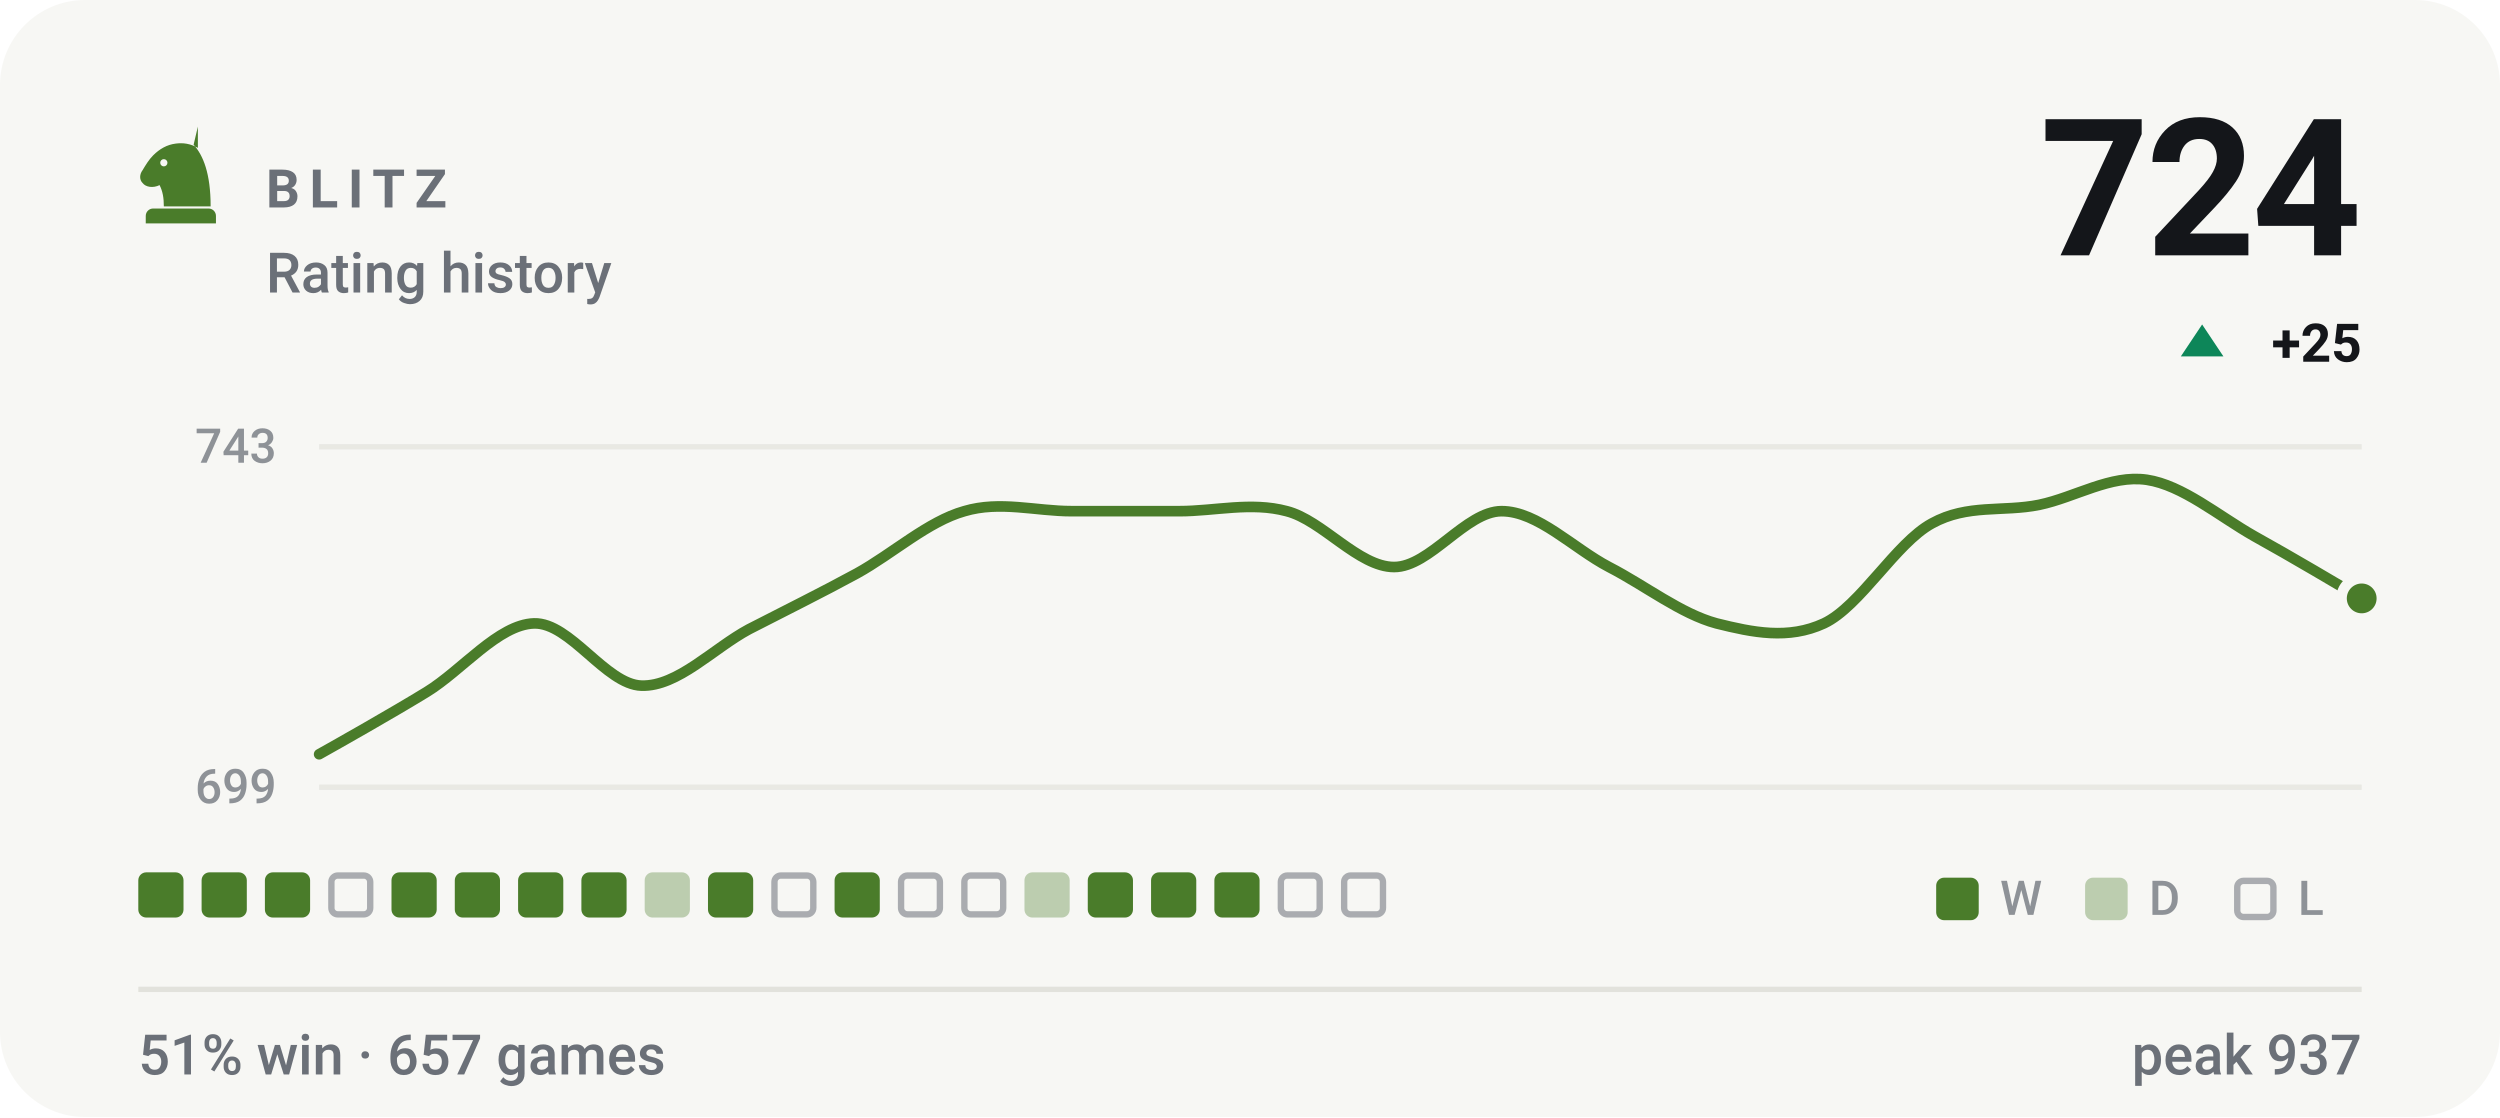
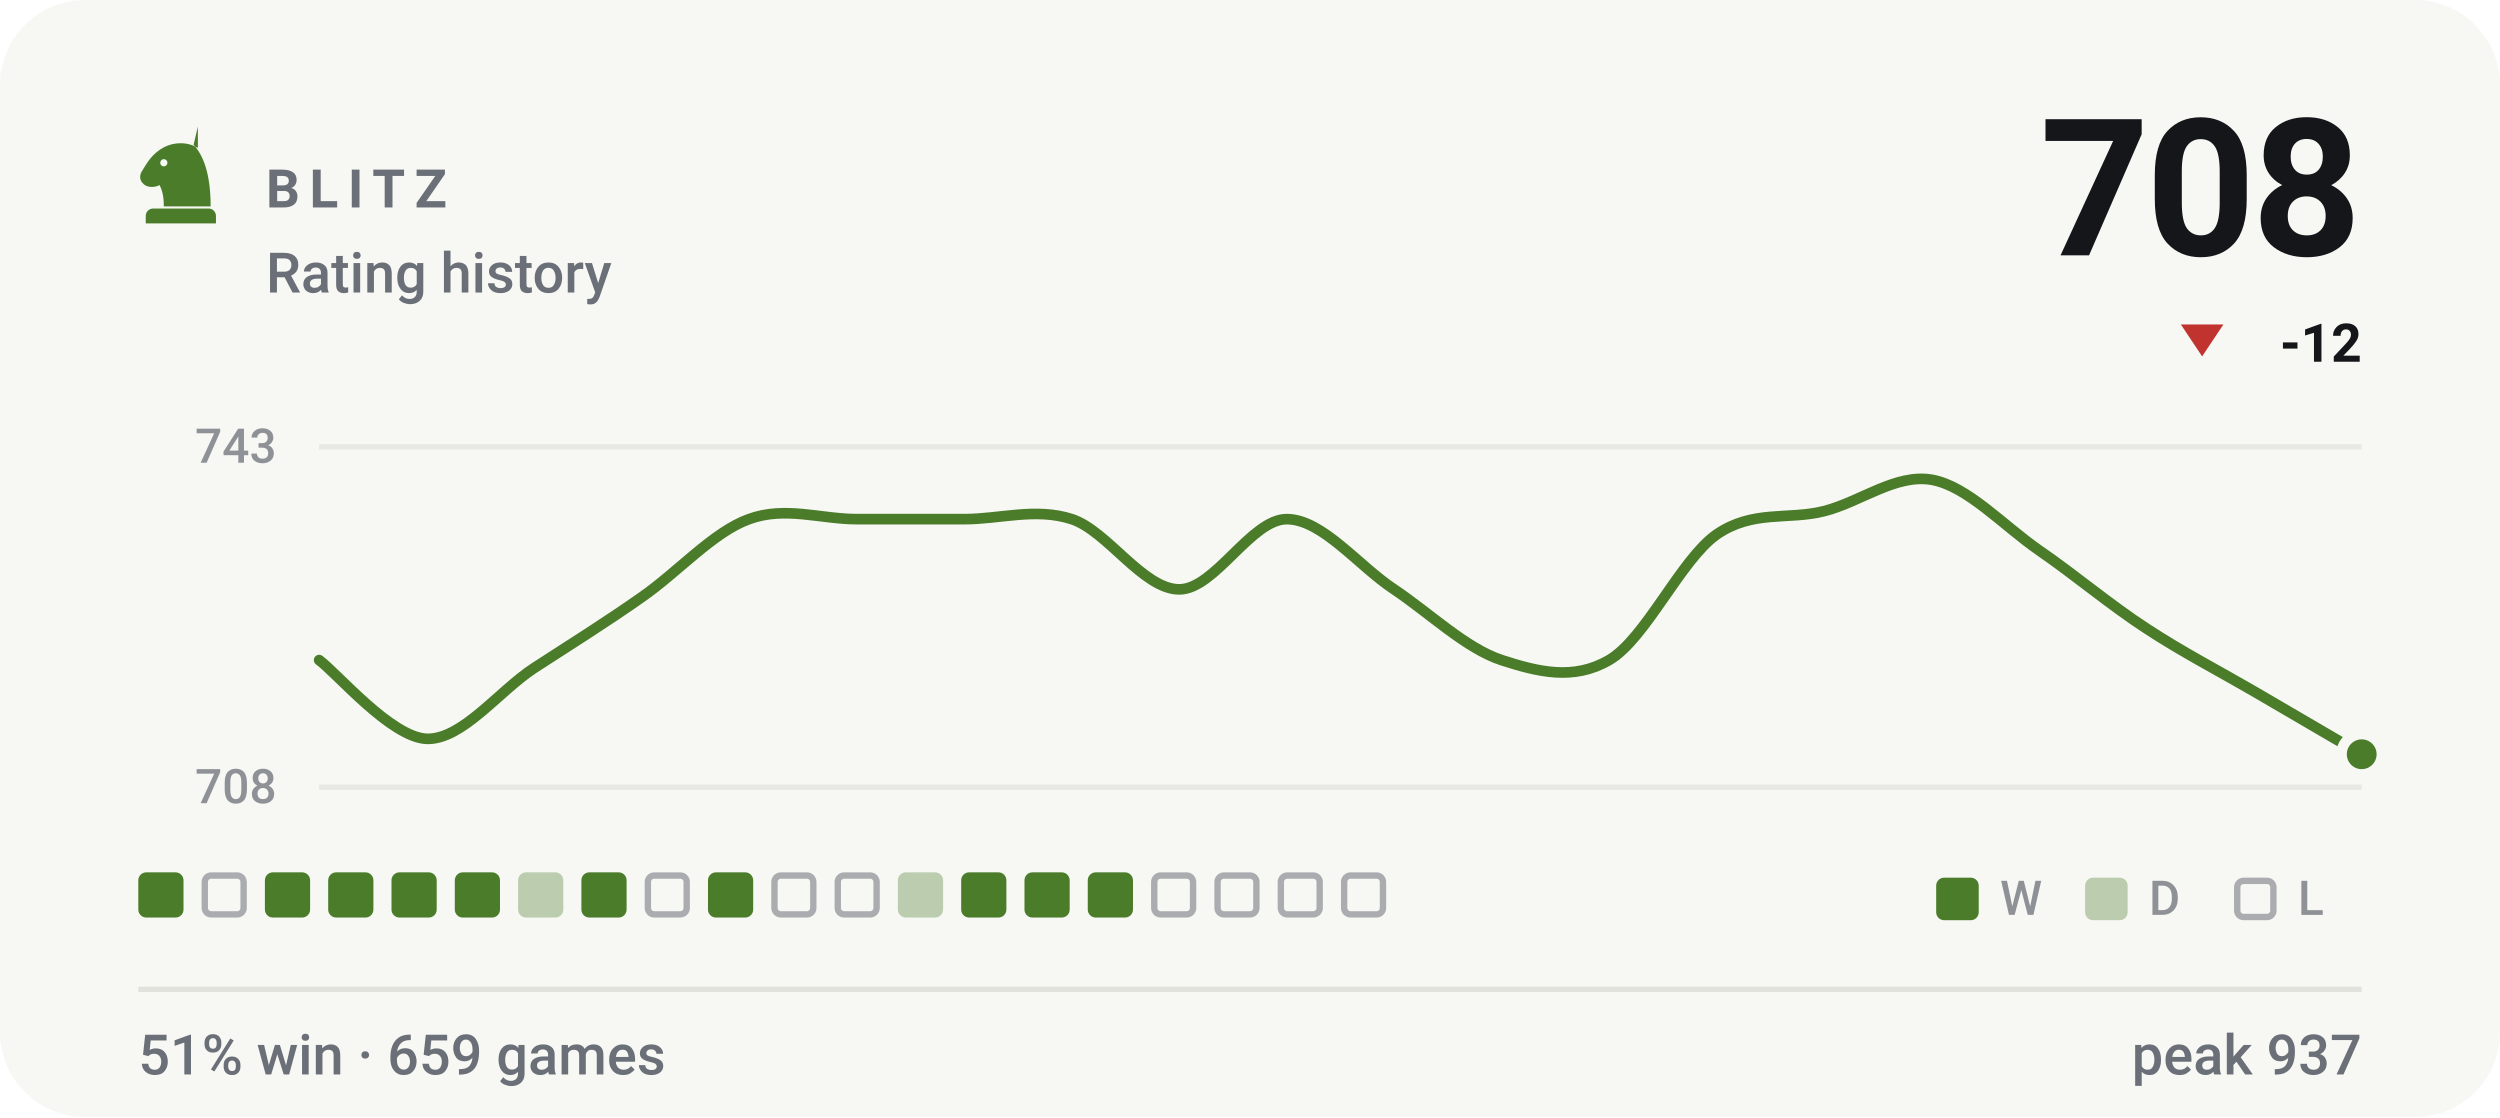
- <svg xmlns="http://www.w3.org/2000/svg" viewBox="0 0 470 210" width="470" height="210" role="img" aria-label="BLITZ rating history, currently 724, 51% win rate over 657 games">
+ <svg xmlns="http://www.w3.org/2000/svg" viewBox="0 0 470 210" width="470" height="210" role="img" aria-label="BLITZ rating history, currently 708, 51% win rate over 659 games">
  <style>svg{font-family:-apple-system,BlinkMacSystemFont,'Segoe UI',Roboto,'Helvetica Neue',Arial,sans-serif}text{fill:#14161a;white-space:pre}.bg{fill:#f7f7f4}.acc{fill:#4a7c2a}.win{fill:#0d8659}.draw{fill:#7c7f85}.loss{fill:#c0332f}.lbl{font-size:10px;font-weight:600;letter-spacing:.18em;fill:#6b7078}.cap{font-size:10.5px;font-weight:500;fill:#6b7078}.num{font-family:-apple-system,BlinkMacSystemFont,'Segoe UI',Roboto,'Helvetica Neue',Arial,sans-serif;font-weight:700;letter-spacing:-.02em}.tick{font-size:9px;font-weight:500;fill:#6b7078;opacity:.75}.dl{font-size:10px;font-weight:600}.rule{stroke:#e2e2dc;stroke-width:1;fill:none}.grid{stroke:#e2e2dc;stroke-width:1;fill:none;opacity:.7}.ln{fill:none;stroke:#4a7c2a;stroke-width:2;stroke-linecap:round;stroke-linejoin:round}.ring{stroke:#f7f7f4;stroke-width:2}.hollow{fill:none;stroke-width:1.5}.sq{fill:#14161a;opacity:.035}</style>
  <rect class="bg" width="470" height="210" rx="16" />
  <g class="acc" transform="translate(24.0,22.8) scale(0.2)">
    <path fill-rule="evenodd" d="M66 5l-4 17c9 10 16 27 16 58H34c0-8-1-14-4-20-6 3-13 2-16-2-3-3-3-8 0-12 3-5 6-10 10-14 6-6 13-10 21-11 7-1 14 0 21 4zM37.4 39a3.4 3.4 0 1 0-6.8 0 3.4 3.4 0 1 0 6.8 0zM24 82h52c3.9 0 7 3.1 7 7v7H17v-7c0-3.9 3.1-7 7-7z" />
  </g>
  <text class="lbl" x="50" y="39">BLITZ</text>
  <text class="cap" x="50" y="55">Rating history</text>
-   <text class="num" x="444" y="48" text-anchor="end" style="font-size:36px">724</text>
-   <path fill="#0d8659" d="M414 61L418 67H410Z" />
-   <text class="dl" x="444" y="68" text-anchor="end" fill="#0d8659">+25</text>
+   <text class="num" x="444" y="48" text-anchor="end" style="font-size:36px">708</text>
+   <path fill="#c0332f" d="M414 67L418 61H410Z" />
+   <text class="dl" x="444" y="68" text-anchor="end" fill="#c0332f">-12</text>
  <line class="grid" x1="60" y1="84" x2="444" y2="84" />
  <line class="grid" x1="60" y1="148" x2="444" y2="148" />
  <text class="tick" x="52" y="87" text-anchor="end">743</text>
-   <text class="tick" x="52" y="151" text-anchor="end">699</text>
-   <path class="ln" d="M60.0 141.8C63.4 139.9 73.5 134.2 80.2 130.1C86.9 126.0 93.7 117.4 100.4 117.2C107.2 117.0 113.9 128.7 120.6 128.9C127.4 129.1 134.1 121.9 140.8 118.3C147.6 114.8 154.3 111.5 161.1 107.8C167.8 104.1 174.5 98.0 181.3 96.1C188.0 94.1 194.7 96.1 201.5 96.1C208.2 96.1 214.9 96.1 221.7 96.1C228.4 96.1 235.2 94.3 241.9 96.1C248.6 97.8 255.4 106.6 262.1 106.6C268.8 106.6 275.6 96.1 282.3 96.1C289.1 96.1 295.8 103.1 302.5 106.6C309.3 110.1 316.0 115.4 322.7 117.2C329.5 118.9 336.2 120.3 342.9 117.2C349.7 114.0 356.4 102.1 363.2 98.4C369.9 94.7 376.6 96.3 383.4 94.9C390.1 93.5 396.8 89.2 403.6 90.2C410.3 91.2 417.1 97.0 423.8 100.8C430.5 104.5 440.6 110.5 444.0 112.5" />
-   <circle class="acc ring" cx="444.0" cy="112.5" r="3.8" />
+   <text class="tick" x="52" y="151" text-anchor="end">708</text>
+   <path class="ln" d="M60.0 124.1C63.4 126.6 73.5 138.6 80.2 138.9C86.9 139.1 93.7 130.0 100.4 125.6C107.2 121.2 113.9 117.0 120.6 112.3C127.4 107.6 134.1 100.0 140.8 97.6C147.6 95.1 154.3 97.6 161.1 97.6C167.8 97.6 174.5 97.6 181.3 97.6C188.0 97.6 194.7 95.4 201.5 97.6C208.2 99.8 214.9 110.8 221.7 110.8C228.4 110.8 235.2 97.6 241.9 97.6C248.6 97.6 255.4 106.4 262.1 110.8C268.8 115.3 275.6 121.9 282.3 124.1C289.1 126.3 295.8 128.0 302.5 124.1C309.3 120.2 316.0 105.2 322.7 100.5C329.5 95.8 336.2 97.8 342.9 96.1C349.7 94.4 356.4 89.0 363.2 90.2C369.9 91.4 376.6 98.8 383.4 103.5C390.1 108.1 396.8 113.8 403.6 118.2C410.3 122.6 417.1 126.1 423.8 130.0C430.5 133.9 440.6 139.8 444.0 141.8" />
+   <circle class="acc ring" cx="444.0" cy="141.8" r="3.8" />
  <rect x="26.0" y="164" width="8.5" height="8.5" rx="1.5" fill="#4a7c2a" />
-   <rect x="37.9" y="164" width="8.5" height="8.5" rx="1.5" fill="#4a7c2a" />
+   <rect x="38.5" y="164.6" width="7.3" height="7.3" rx="1.2" fill="none" stroke="#6b7078" stroke-width="1.2" opacity=".55" />
  <rect x="49.8" y="164" width="8.5" height="8.5" rx="1.5" fill="#4a7c2a" />
-   <rect x="62.3" y="164.6" width="7.3" height="7.3" rx="1.2" fill="none" stroke="#6b7078" stroke-width="1.2" opacity=".55" />
+   <rect x="61.7" y="164" width="8.5" height="8.5" rx="1.5" fill="#4a7c2a" />
  <rect x="73.6" y="164" width="8.5" height="8.5" rx="1.5" fill="#4a7c2a" />
  <rect x="85.5" y="164" width="8.5" height="8.5" rx="1.5" fill="#4a7c2a" />
-   <rect x="97.4" y="164" width="8.5" height="8.5" rx="1.5" fill="#4a7c2a" />
+   <rect x="97.4" y="164" width="8.5" height="8.5" rx="1.5" fill="#4a7c2a" opacity=".34" />
  <rect x="109.3" y="164" width="8.5" height="8.5" rx="1.5" fill="#4a7c2a" />
-   <rect x="121.2" y="164" width="8.5" height="8.5" rx="1.5" fill="#4a7c2a" opacity=".34" />
+   <rect x="121.8" y="164.6" width="7.3" height="7.3" rx="1.2" fill="none" stroke="#6b7078" stroke-width="1.2" opacity=".55" />
  <rect x="133.1" y="164" width="8.5" height="8.5" rx="1.5" fill="#4a7c2a" />
  <rect x="145.6" y="164.6" width="7.3" height="7.3" rx="1.2" fill="none" stroke="#6b7078" stroke-width="1.2" opacity=".55" />
-   <rect x="156.9" y="164" width="8.5" height="8.5" rx="1.5" fill="#4a7c2a" />
-   <rect x="169.4" y="164.6" width="7.3" height="7.3" rx="1.2" fill="none" stroke="#6b7078" stroke-width="1.2" opacity=".55" />
-   <rect x="181.3" y="164.6" width="7.3" height="7.3" rx="1.2" fill="none" stroke="#6b7078" stroke-width="1.2" opacity=".55" />
-   <rect x="192.6" y="164" width="8.5" height="8.5" rx="1.5" fill="#4a7c2a" opacity=".34" />
+   <rect x="157.5" y="164.6" width="7.3" height="7.3" rx="1.2" fill="none" stroke="#6b7078" stroke-width="1.2" opacity=".55" />
+   <rect x="168.8" y="164" width="8.5" height="8.5" rx="1.5" fill="#4a7c2a" opacity=".34" />
+   <rect x="180.7" y="164" width="8.5" height="8.5" rx="1.5" fill="#4a7c2a" />
+   <rect x="192.6" y="164" width="8.5" height="8.5" rx="1.5" fill="#4a7c2a" />
  <rect x="204.5" y="164" width="8.5" height="8.5" rx="1.5" fill="#4a7c2a" />
-   <rect x="216.4" y="164" width="8.5" height="8.5" rx="1.5" fill="#4a7c2a" />
-   <rect x="228.3" y="164" width="8.5" height="8.5" rx="1.5" fill="#4a7c2a" />
+   <rect x="217.0" y="164.6" width="7.3" height="7.3" rx="1.2" fill="none" stroke="#6b7078" stroke-width="1.2" opacity=".55" />
+   <rect x="228.9" y="164.6" width="7.3" height="7.3" rx="1.2" fill="none" stroke="#6b7078" stroke-width="1.2" opacity=".55" />
  <rect x="240.8" y="164.6" width="7.3" height="7.3" rx="1.2" fill="none" stroke="#6b7078" stroke-width="1.2" opacity=".55" />
  <rect x="252.7" y="164.6" width="7.3" height="7.3" rx="1.2" fill="none" stroke="#6b7078" stroke-width="1.2" opacity=".55" />
  <rect x="364" y="165" width="8" height="8" rx="1.5" fill="#4a7c2a" />
  <text class="tick" x="376" y="172">W</text>
  <rect x="392" y="165" width="8" height="8" rx="1.5" fill="#4a7c2a" opacity=".34" />
  <text class="tick" x="404" y="172">D</text>
  <rect x="420.6" y="165.6" width="6.8" height="6.8" rx="1.2" fill="none" stroke="#6b7078" stroke-width="1.2" opacity=".55" />
  <text class="tick" x="432" y="172">L</text>
  <line class="rule" x1="26" y1="186" x2="444" y2="186" />
-   <text class="cap" x="26" y="202">51% win · 657 games</text>
+   <text class="cap" x="26" y="202">51% win · 659 games</text>
  <text class="cap" x="444" y="202" text-anchor="end">peak 937</text>
</svg>
